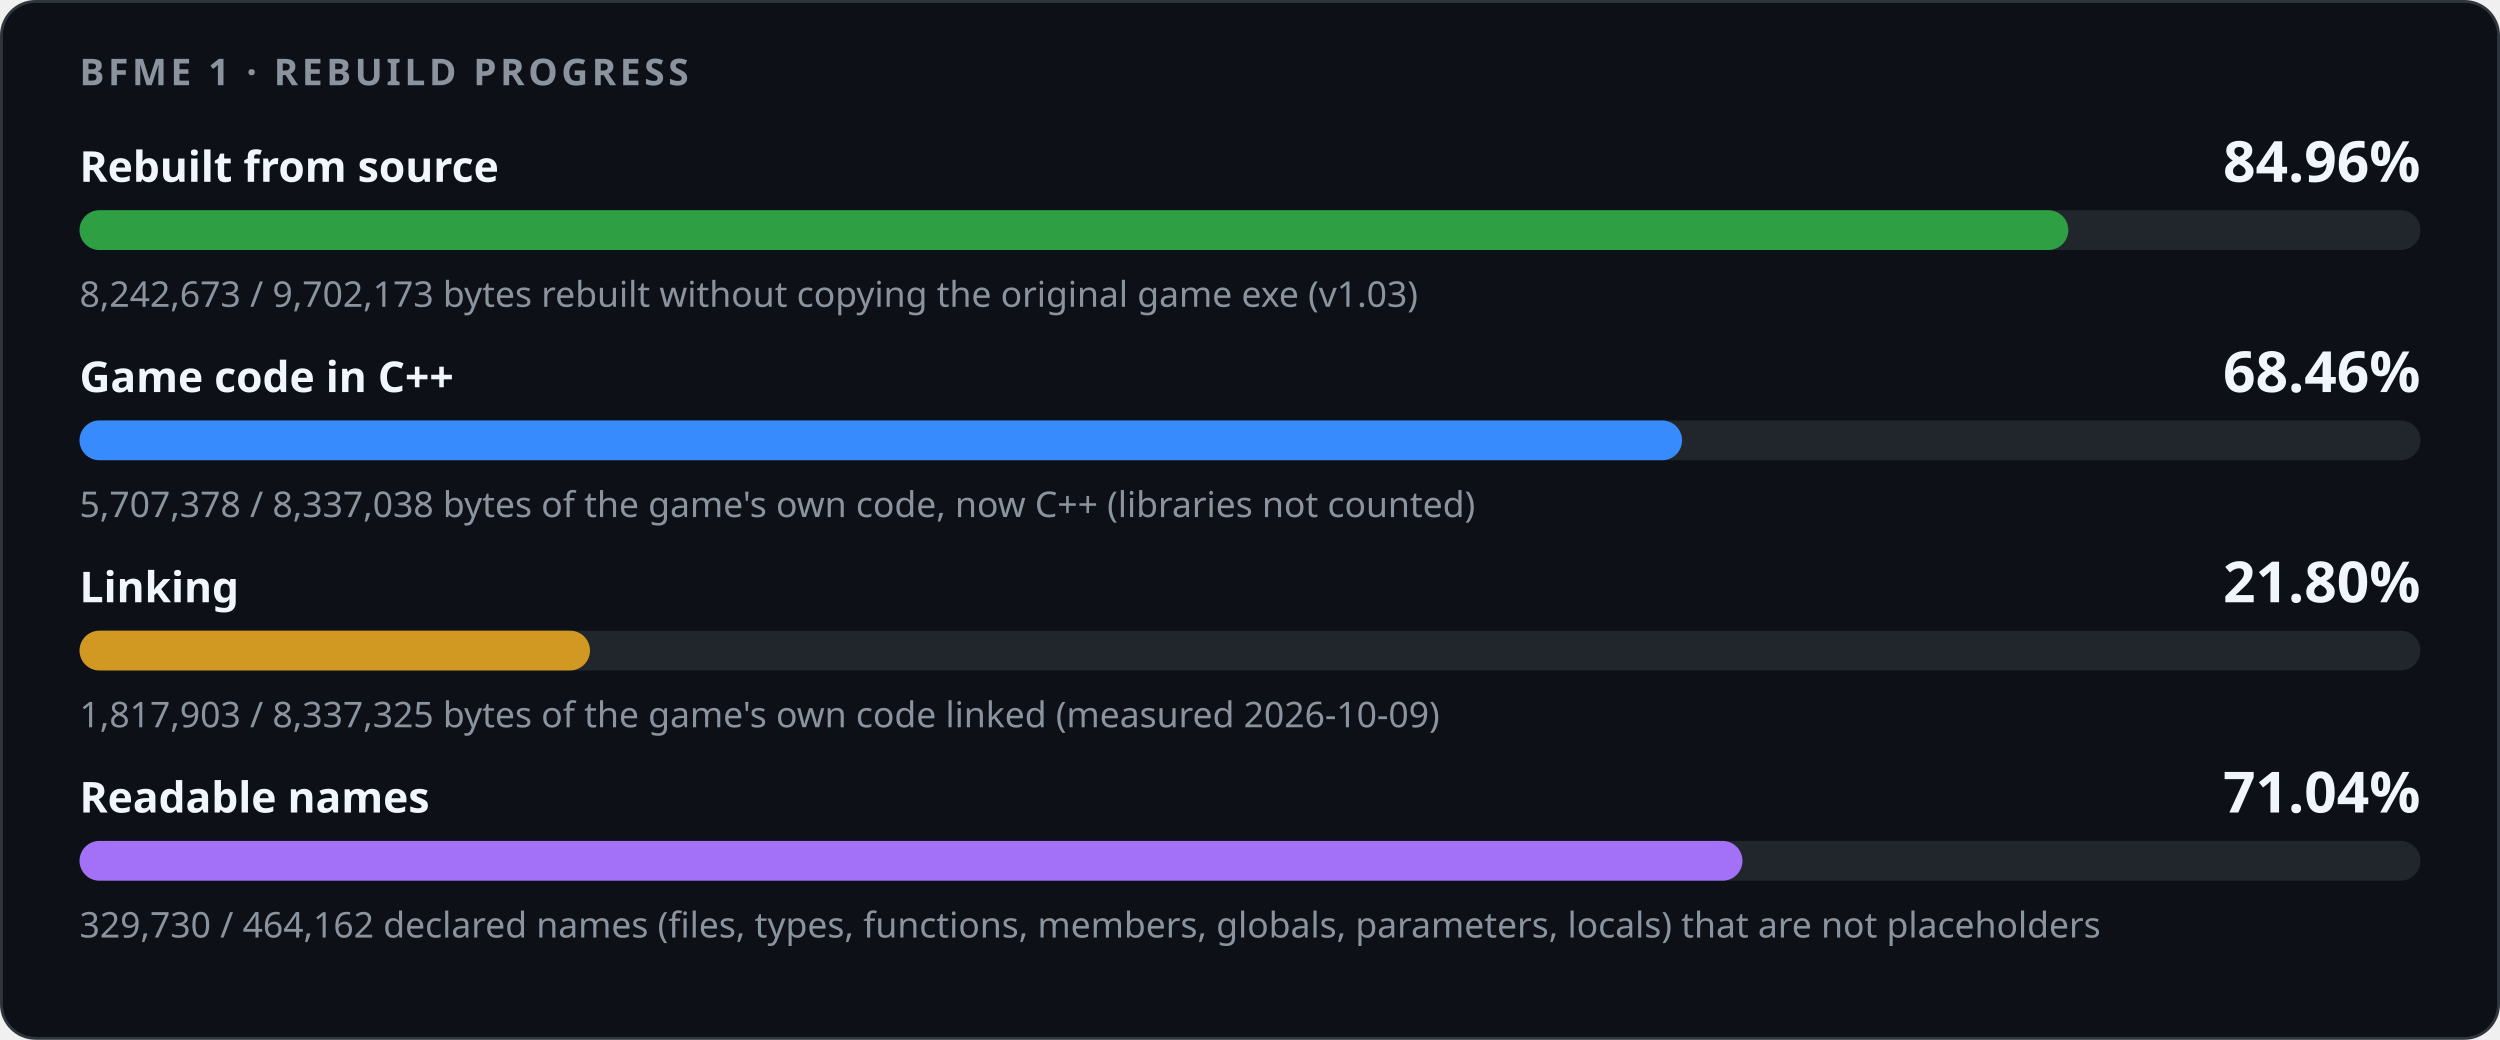
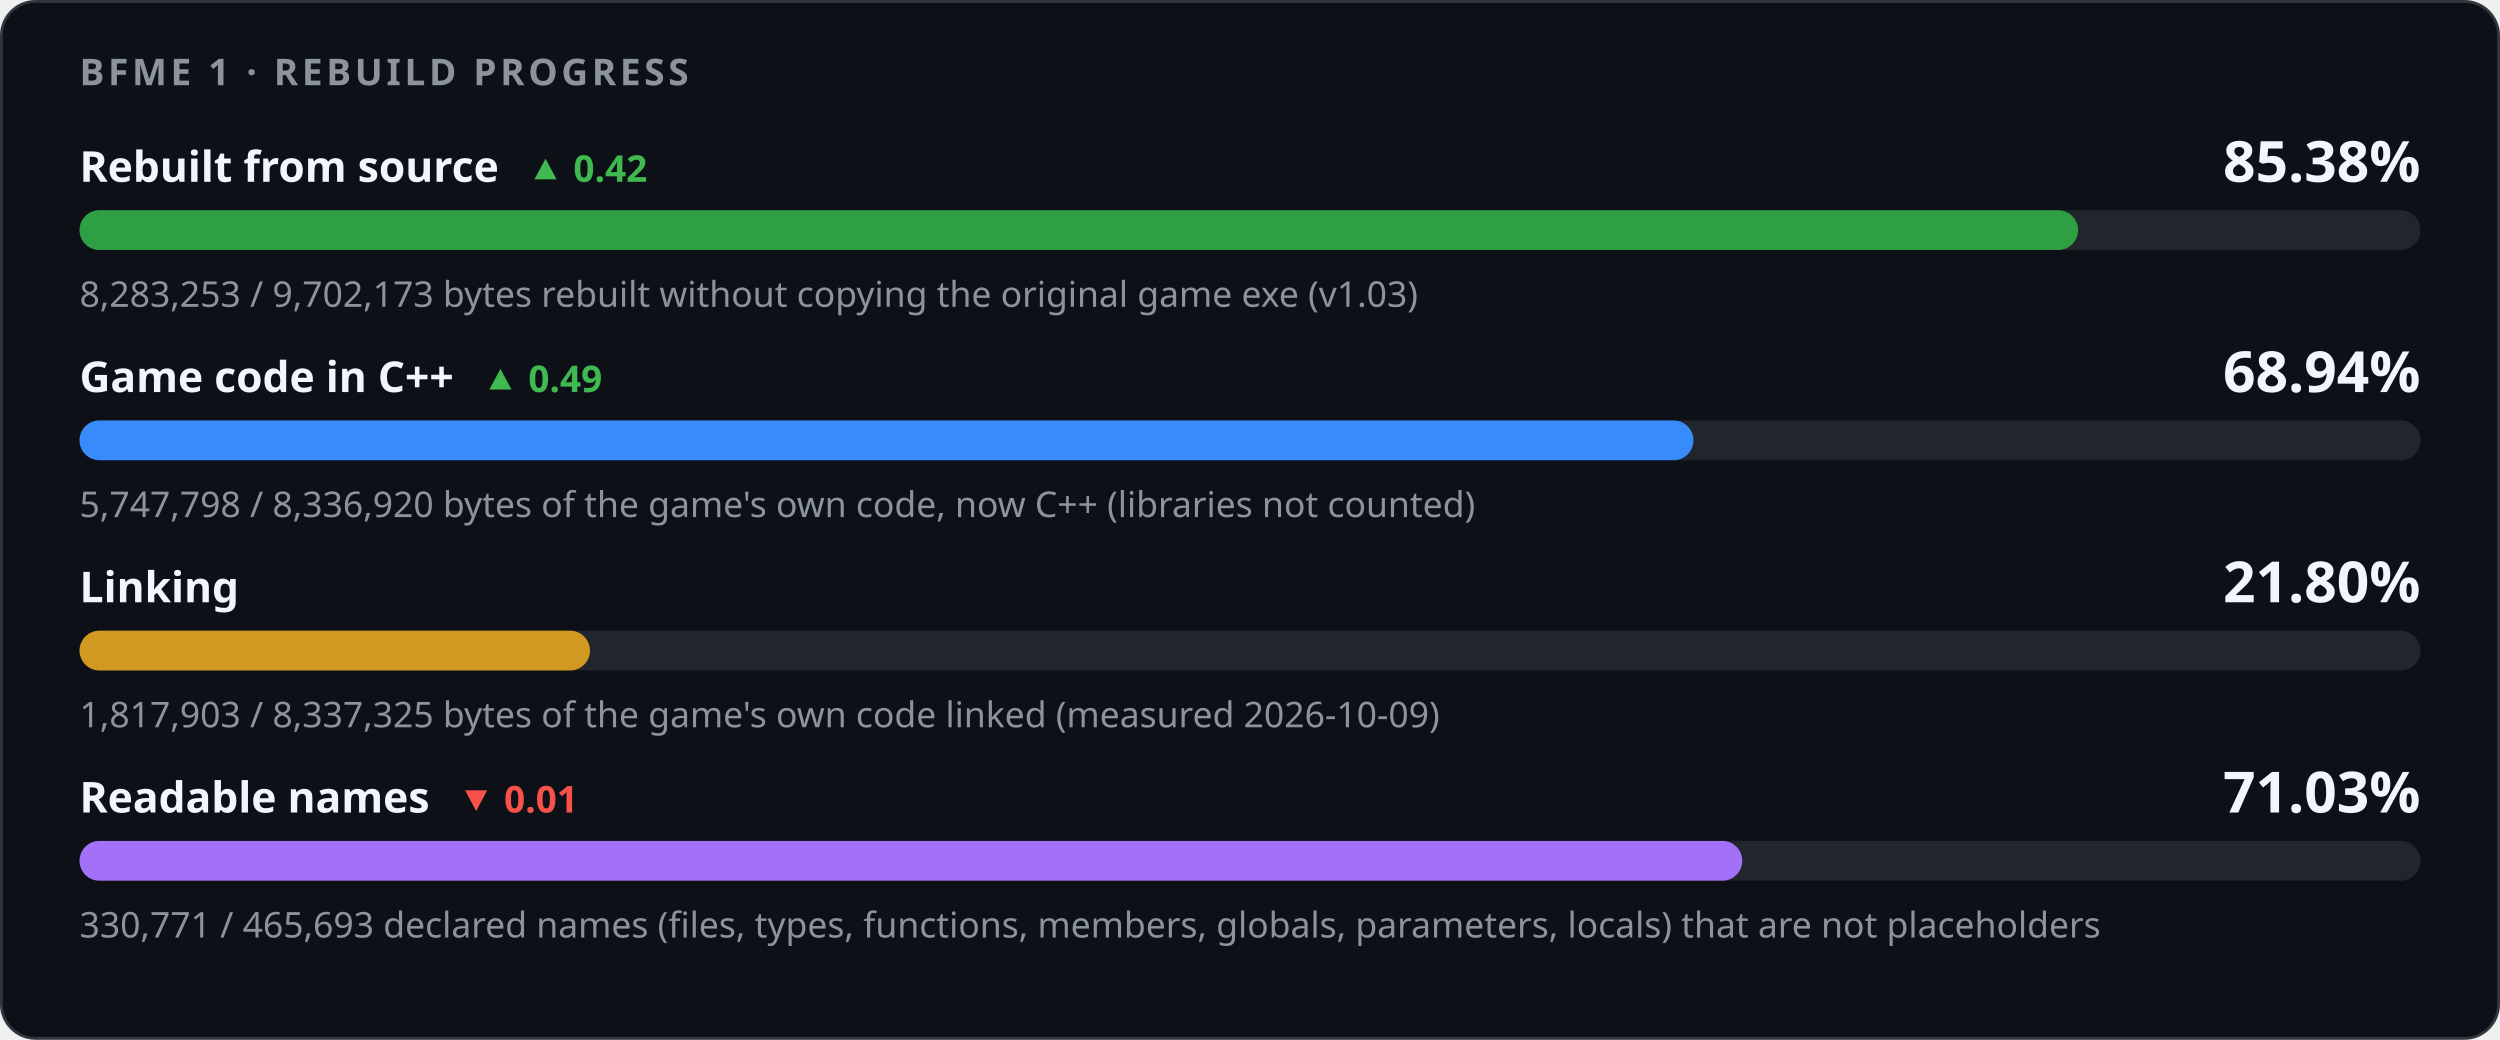
<svg xmlns="http://www.w3.org/2000/svg" width="880" height="366" viewBox="0 0 880 366" role="img" aria-labelledby="title desc">
  <style>
    .card { fill: #0d1117; stroke: #30363d; } .track { fill: #21262d; }
    .strong { fill: #f0f6fc; } .muted { fill: #8b949e; } .up { fill: #3fb950; } .down { fill: #f85149; }
    @media (prefers-color-scheme: light) {
      .card { fill: #ffffff; stroke: #d0d7de; } .track { fill: #eaeef2; }
      .strong { fill: #1f2328; } .muted { fill: #59636e; } .up { fill: #1a7f37; } .down { fill: #cf222e; }
    }
  </style>
  <rect class="card" x="0.5" y="0.5" width="879" height="365" rx="12" />
  <g font-family="-apple-system,BlinkMacSystemFont,'Segoe UI','Noto Sans',Helvetica,Arial,sans-serif">
    <text x="28" y="30" class="muted" font-size="13" font-weight="600" letter-spacing="1.3">BFME 1 · REBUILD PROGRESS</text>
-     <text x="28" y="64" class="strong" font-size="15" font-weight="600">Rebuilt from source</text>
-     <text x="852" y="64" class="strong" font-size="20" font-weight="700" text-anchor="end">84.96%</text>
+     <text x="28" y="64" class="strong" font-size="15" font-weight="600">Rebuilt from source<tspan class="up" dx="10" font-size="13" font-weight="600">▲ 0.42</tspan>
+     </text>
+     <text x="852" y="64" class="strong" font-size="20" font-weight="700" text-anchor="end">85.38%</text>
    <rect class="track" x="28" y="74" width="824" height="14" rx="7" />
-     <rect x="28" y="74" width="700.05" height="14" rx="7" fill="#2ea043" />
-     <text x="28" y="108" class="muted" font-size="12.5">8,242,673 / 9,702,173 bytes rebuilt without copying the original game exe (v1.03)</text>
-     <text x="28" y="138" class="strong" font-size="15" font-weight="600">Game code in C++</text>
-     <text x="852" y="138" class="strong" font-size="20" font-weight="700" text-anchor="end">68.46%</text>
+     <rect x="28" y="74" width="703.49" height="14" rx="7" fill="#2ea043" />
+     <text x="28" y="108" class="muted" font-size="12.5">8,283,253 / 9,702,173 bytes rebuilt without copying the original game exe (v1.03)</text>
+     <text x="28" y="138" class="strong" font-size="15" font-weight="600">Game code in C++<tspan class="up" dx="10" font-size="13" font-weight="600">▲ 0.49</tspan>
+     </text>
+     <text x="852" y="138" class="strong" font-size="20" font-weight="700" text-anchor="end">68.94%</text>
    <rect class="track" x="28" y="148" width="824" height="14" rx="7" />
-     <rect x="28" y="148" width="564.09" height="14" rx="7" fill="#388bfd" />
-     <text x="28" y="182" class="muted" font-size="12.5">5,707,378 / 8,337,038 bytes of the game's own code, now C++ (libraries not counted)</text>
+     <rect x="28" y="148" width="568.10" height="14" rx="7" fill="#388bfd" />
+     <text x="28" y="182" class="muted" font-size="12.5">5,747,798 / 8,336,920 bytes of the game's own code, now C++ (libraries not counted)</text>
    <text x="28" y="212" class="strong" font-size="15" font-weight="600">Linking</text>
    <text x="852" y="212" class="strong" font-size="20" font-weight="700" text-anchor="end">21.80%</text>
    <rect class="track" x="28" y="222" width="824" height="14" rx="7" />
    <rect x="28" y="222" width="179.67" height="14" rx="7" fill="#d29922" />
    <text x="28" y="256" class="muted" font-size="12.5">1,817,903 / 8,337,325 bytes of the game's own code linked (measured 2026-10-09)</text>
-     <text x="28" y="286" class="strong" font-size="15" font-weight="600">Readable names</text>
-     <text x="852" y="286" class="strong" font-size="20" font-weight="700" text-anchor="end">71.04%</text>
+     <text x="28" y="286" class="strong" font-size="15" font-weight="600">Readable names<tspan class="down" dx="10" font-size="13" font-weight="600">▼ 0.01</tspan>
+     </text>
+     <text x="852" y="286" class="strong" font-size="20" font-weight="700" text-anchor="end">71.03%</text>
    <rect class="track" x="28" y="296" width="824" height="14" rx="7" />
-     <rect x="28" y="296" width="585.35" height="14" rx="7" fill="#a371f7" />
-     <text x="28" y="330" class="muted" font-size="12.5">329,730 / 464,162 declared names (files, types, functions, members, globals, parameters, locals) that are not placeholders</text>
+     <rect x="28" y="296" width="585.27" height="14" rx="7" fill="#a371f7" />
+     <text x="28" y="330" class="muted" font-size="12.5">330,771 / 465,693 declared names (files, types, functions, members, globals, parameters, locals) that are not placeholders</text>
  </g>
</svg>
